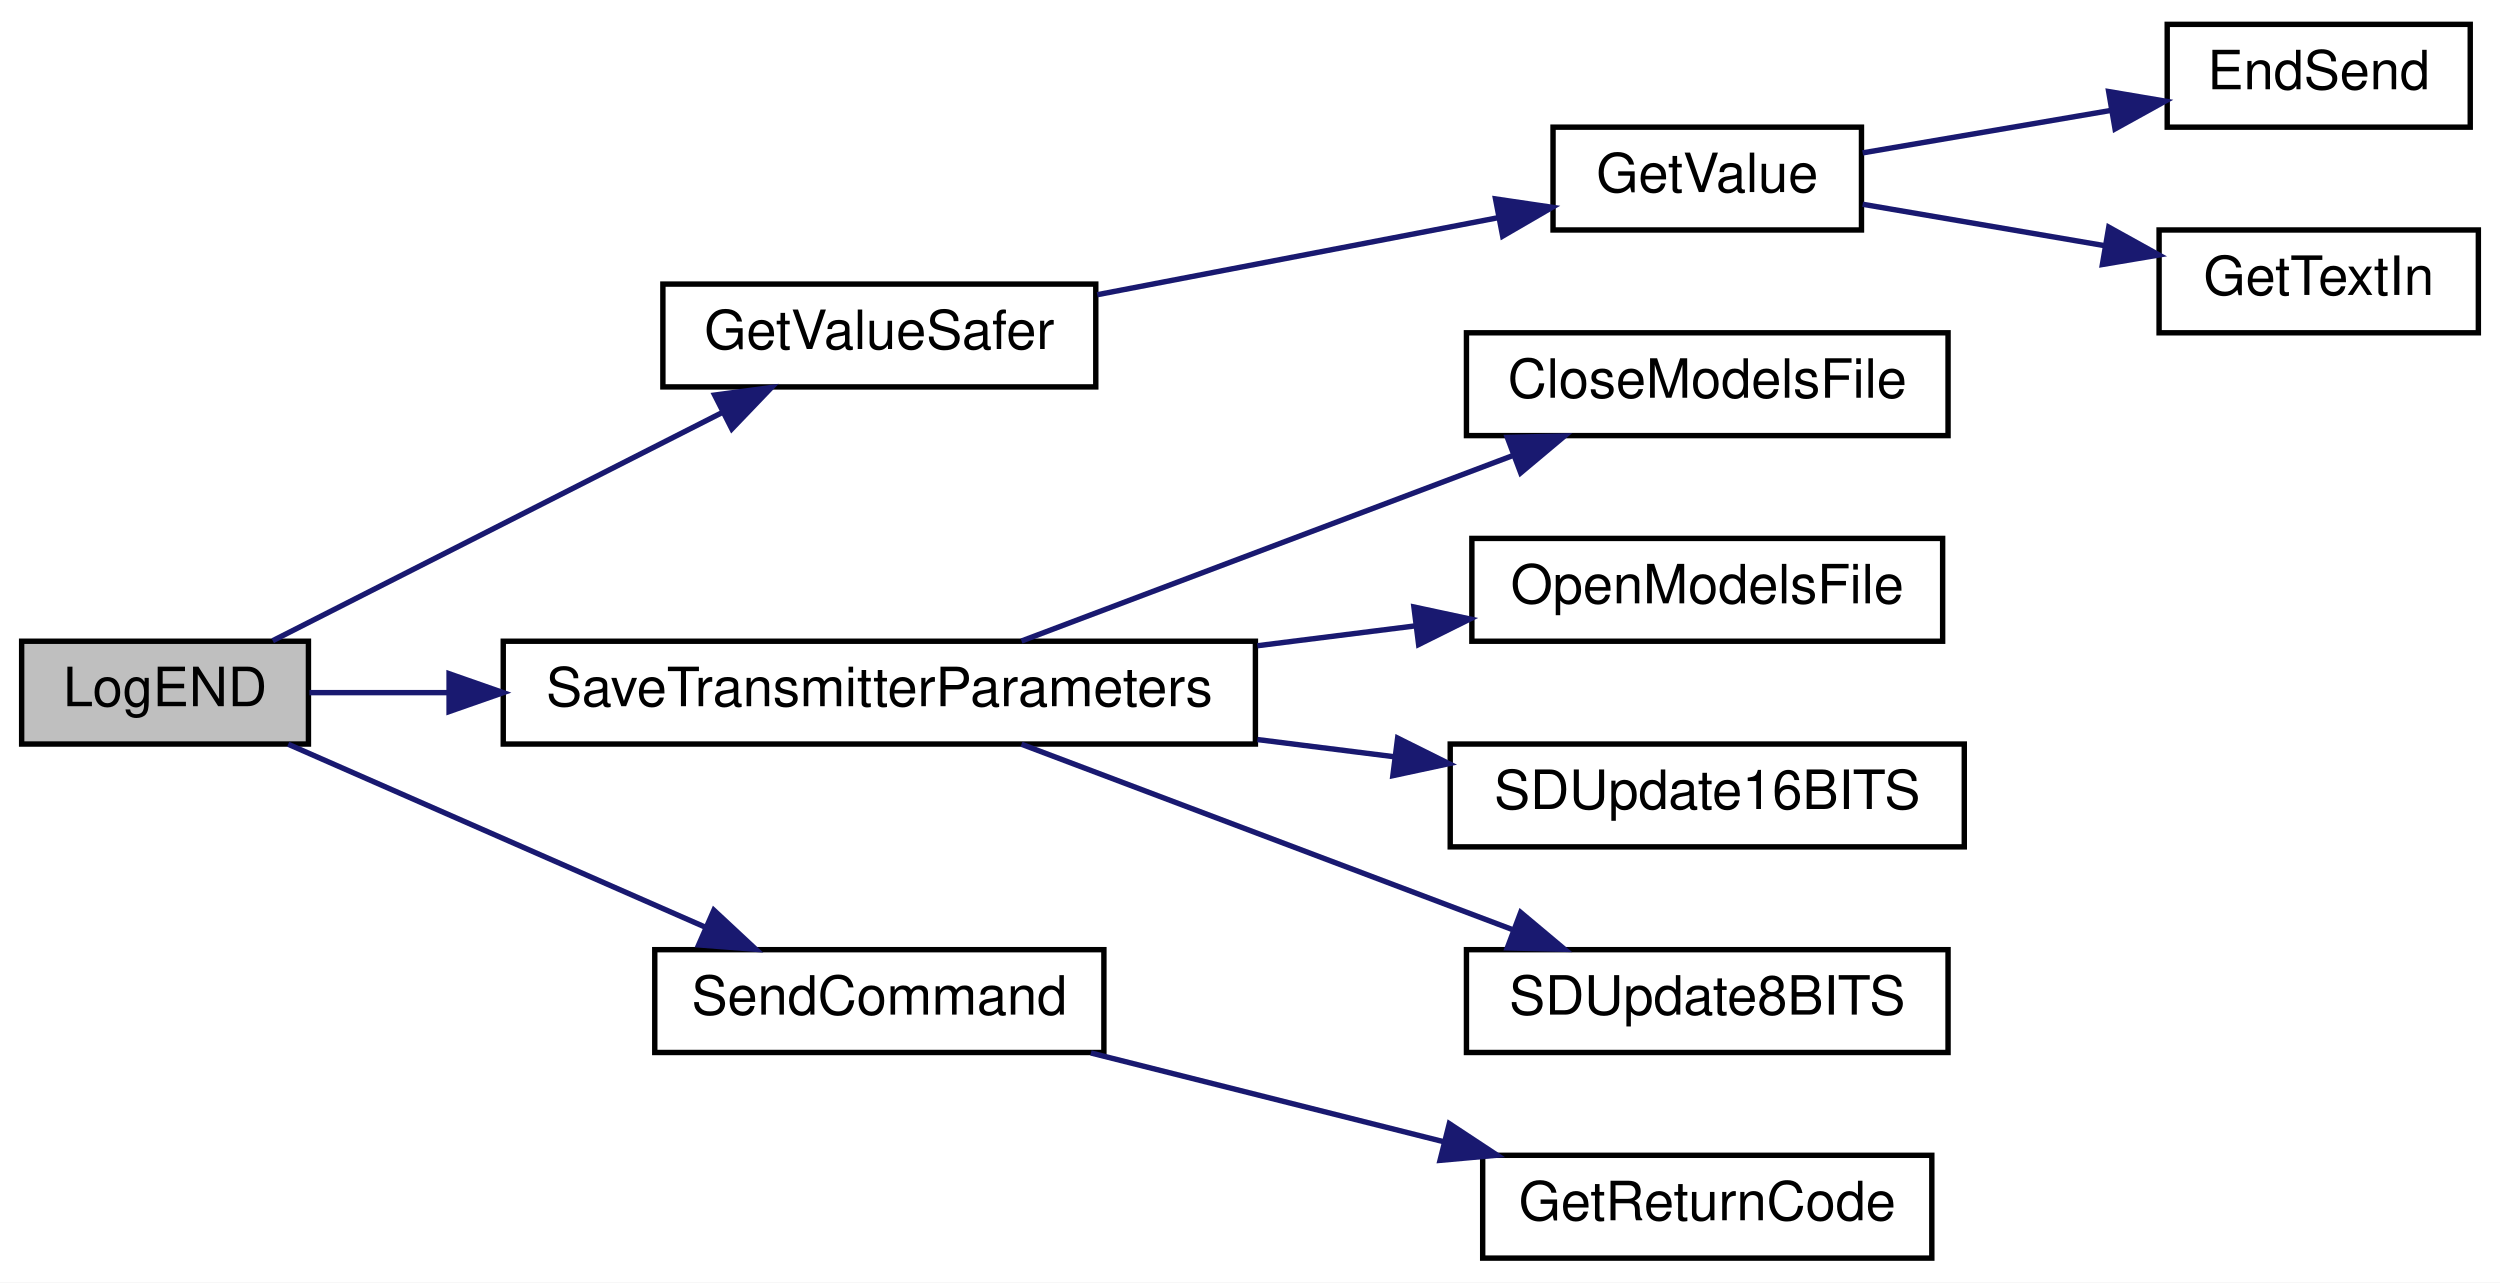
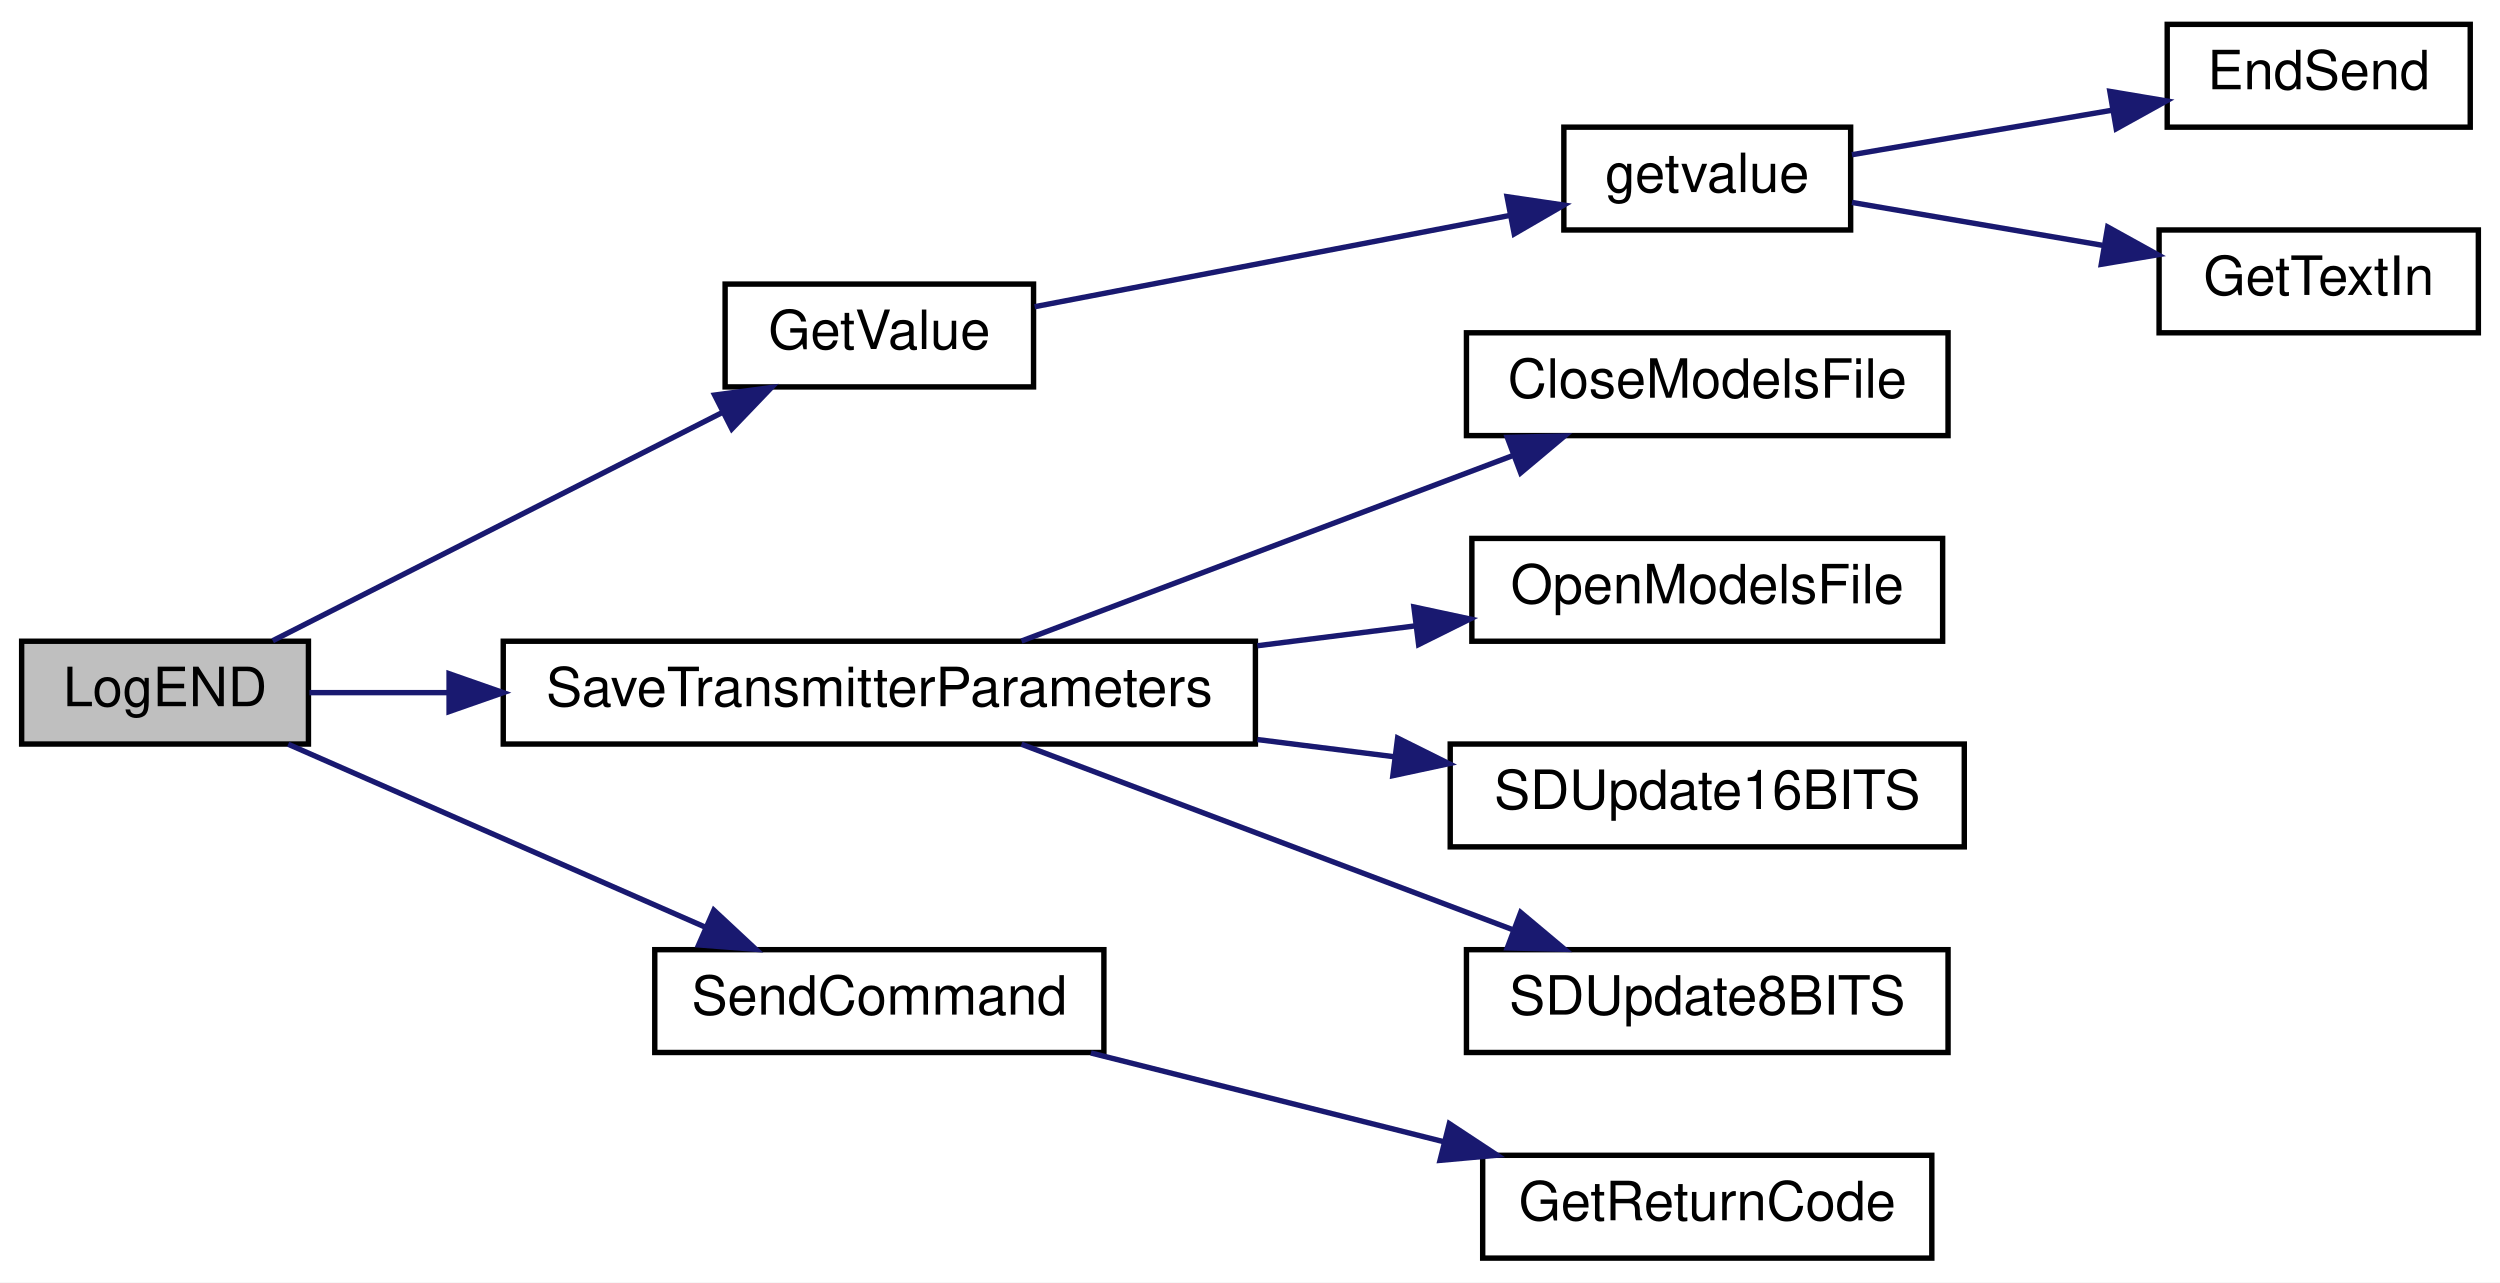
<svg xmlns="http://www.w3.org/2000/svg" xmlns:xlink="http://www.w3.org/1999/xlink" width="462pt" height="237pt" viewBox="0.00 0.00 462.00 237.00">
  <g id="graph0" class="graph" transform="scale(1 1) rotate(0) translate(4 233)">
    <polygon fill="white" stroke="transparent" points="-4,4 -4,-233 458,-233 458,4 -4,4" />
    <g id="node1" class="node">
      <g id="a_node1">
        <a xlink:title=" ">
          <polygon fill="#bfbfbf" stroke="black" points="0,-95.5 0,-114.5 53,-114.5 53,-95.5 0,-95.5" />
          <text text-anchor="middle" x="26.5" y="-102.5" font-family="Helvetica,sans-Serif" font-size="10.00">LogEND</text>
        </a>
      </g>
    </g>
    <g id="node2" class="node">
      <g id="a_node2">
-         <a xlink:href="_transmitter_code_2src_2main_8cpp.html#aa96e947f56247db8901e81f09147ddf2" target="_top" xlink:title=" ">
-           <polygon fill="white" stroke="black" points="118.5,-161.5 118.5,-180.5 198.5,-180.5 198.5,-161.5 118.5,-161.5" />
-           <text text-anchor="middle" x="158.5" y="-168.5" font-family="Helvetica,sans-Serif" font-size="10.00">GetValueSafer</text>
+         <a xlink:href="_transmitter_code_2src_2main_8cpp.html#a6e4fac4e296c09388b8b56353402d67a" target="_top" xlink:title=" ">
+           <polygon fill="white" stroke="black" points="130,-161.5 130,-180.5 187,-180.5 187,-161.5 130,-161.5" />
+           <text text-anchor="middle" x="158.5" y="-168.5" font-family="Helvetica,sans-Serif" font-size="10.00">GetValue</text>
        </a>
      </g>
    </g>
    <g id="edge1" class="edge">
      <path fill="none" stroke="midnightblue" d="M46.4,-114.6C68.26,-125.69 104.44,-144.06 129.55,-156.81" />
      <polygon fill="midnightblue" stroke="midnightblue" points="128.07,-159.99 138.57,-161.39 131.24,-153.74 128.07,-159.99" />
    </g>
    <g id="node6" class="node">
      <g id="a_node6">
        <a xlink:href="_transmitter_code_2src_2main_8cpp.html#aaf3d3b6d086a958ac8ebf1bb771adcee" target="_top" xlink:title=" ">
          <polygon fill="white" stroke="black" points="89,-95.5 89,-114.5 228,-114.5 228,-95.5 89,-95.5" />
          <text text-anchor="middle" x="158.5" y="-102.5" font-family="Helvetica,sans-Serif" font-size="10.00">SaveTransmitterParameters</text>
        </a>
      </g>
    </g>
    <g id="edge5" class="edge">
      <path fill="none" stroke="midnightblue" d="M53.18,-105C60.85,-105 69.68,-105 78.89,-105" />
      <polygon fill="midnightblue" stroke="midnightblue" points="78.99,-108.5 88.99,-105 78.99,-101.5 78.99,-108.5" />
    </g>
    <g id="node11" class="node">
      <g id="a_node11">
        <a xlink:href="_transmitter_code_2src_2main_8cpp.html#aecac2f0c289f02ef3c92b85be82eacac" target="_top" xlink:title=" ">
          <polygon fill="white" stroke="black" points="117,-38.5 117,-57.5 200,-57.5 200,-38.5 117,-38.5" />
          <text text-anchor="middle" x="158.5" y="-45.5" font-family="Helvetica,sans-Serif" font-size="10.00">SendCommand</text>
        </a>
      </g>
    </g>
    <g id="edge10" class="edge">
      <path fill="none" stroke="midnightblue" d="M49.26,-95.46C70.35,-86.21 102.56,-72.09 126.36,-61.65" />
      <polygon fill="midnightblue" stroke="midnightblue" points="127.92,-64.79 135.67,-57.57 125.11,-58.38 127.92,-64.79" />
    </g>
    <g id="node3" class="node">
      <g id="a_node3">
-         <a xlink:href="_transmitter_code_2src_2main_8cpp.html#a6e4fac4e296c09388b8b56353402d67a" target="_top" xlink:title=" ">
-           <polygon fill="white" stroke="black" points="283,-190.5 283,-209.5 340,-209.5 340,-190.5 283,-190.5" />
-           <text text-anchor="middle" x="311.5" y="-197.5" font-family="Helvetica,sans-Serif" font-size="10.00">GetValue</text>
+         <a xlink:href="_transmitter_code_2src_2main_8cpp.html#aff6fa8906188d3249b01bf59de47df2f" target="_top" xlink:title=" ">
+           <polygon fill="white" stroke="black" points="285,-190.5 285,-209.5 338,-209.5 338,-190.5 285,-190.5" />
+           <text text-anchor="middle" x="311.5" y="-197.5" font-family="Helvetica,sans-Serif" font-size="10.00">getvalue</text>
        </a>
      </g>
    </g>
    <g id="edge2" class="edge">
-       <path fill="none" stroke="midnightblue" d="M198.78,-178.54C221.66,-182.94 250.37,-188.45 272.95,-192.79" />
-       <polygon fill="midnightblue" stroke="midnightblue" points="272.37,-196.24 282.85,-194.69 273.69,-189.37 272.37,-196.24" />
+       <path fill="none" stroke="midnightblue" d="M187.2,-176.32C211.85,-181.05 248.06,-188.01 274.86,-193.16" />
+       <polygon fill="midnightblue" stroke="midnightblue" points="274.51,-196.65 284.99,-195.1 275.83,-189.78 274.51,-196.65" />
    </g>
    <g id="node4" class="node">
      <g id="a_node4">
        <a xlink:href="_transmitter_code_2src_2main_8cpp.html#ad7b8aa834c87265667a5687b1787a1cc" target="_top" xlink:title=" ">
          <polygon fill="white" stroke="black" points="396.5,-209.5 396.5,-228.5 452.5,-228.5 452.5,-209.5 396.5,-209.5" />
          <text text-anchor="middle" x="424.5" y="-216.5" font-family="Helvetica,sans-Serif" font-size="10.00">EndSend</text>
        </a>
      </g>
    </g>
    <g id="edge3" class="edge">
-       <path fill="none" stroke="midnightblue" d="M340.22,-204.75C354.1,-207.12 371.1,-210.03 386.12,-212.6" />
-       <polygon fill="midnightblue" stroke="midnightblue" points="385.68,-216.08 396.13,-214.31 386.86,-209.18 385.68,-216.08" />
+       <path fill="none" stroke="midnightblue" d="M338.24,-204.41C352.53,-206.85 370.56,-209.94 386.35,-212.64" />
+       <polygon fill="midnightblue" stroke="midnightblue" points="385.9,-216.11 396.35,-214.35 387.08,-209.21 385.9,-216.11" />
    </g>
    <g id="node5" class="node">
      <g id="a_node5">
        <a xlink:href="_transmitter_code_2src_2main_8cpp.html#a6fe457db5d6bc71ccb447dee824abf6a" target="_top" xlink:title=" ">
          <polygon fill="white" stroke="black" points="395,-171.5 395,-190.5 454,-190.5 454,-171.5 395,-171.5" />
          <text text-anchor="middle" x="424.5" y="-178.5" font-family="Helvetica,sans-Serif" font-size="10.00">GetTextIn</text>
        </a>
      </g>
    </g>
    <g id="edge4" class="edge">
-       <path fill="none" stroke="midnightblue" d="M340.22,-195.25C353.79,-192.93 370.34,-190.1 385.1,-187.57" />
-       <polygon fill="midnightblue" stroke="midnightblue" points="385.7,-191.02 394.97,-185.88 384.52,-184.12 385.7,-191.02" />
+       <path fill="none" stroke="midnightblue" d="M338.24,-195.59C351.98,-193.24 369.17,-190.3 384.51,-187.67" />
+       <polygon fill="midnightblue" stroke="midnightblue" points="385.5,-191.05 394.77,-185.92 384.32,-184.16 385.5,-191.05" />
    </g>
    <g id="node7" class="node">
      <g id="a_node7">
        <a xlink:href="_transmitter_code_2src_2main_8cpp.html#a6922974b734cfe3a511e074a2d6ac33c" target="_top" xlink:title=" ">
          <polygon fill="white" stroke="black" points="267,-152.5 267,-171.5 356,-171.5 356,-152.5 267,-152.5" />
          <text text-anchor="middle" x="311.5" y="-159.5" font-family="Helvetica,sans-Serif" font-size="10.00">CloseModelsFile</text>
        </a>
      </g>
    </g>
    <g id="edge6" class="edge">
      <path fill="none" stroke="midnightblue" d="M184.77,-114.54C209.6,-123.91 247.68,-138.29 275.43,-148.76" />
      <polygon fill="midnightblue" stroke="midnightblue" points="274.55,-152.17 285.14,-152.43 277.02,-145.62 274.55,-152.17" />
    </g>
    <g id="node8" class="node">
      <g id="a_node8">
        <a xlink:href="_transmitter_code_2src_2main_8cpp.html#ae7618f38a148877bc5681be58cba8354" target="_top" xlink:title=" ">
          <polygon fill="white" stroke="black" points="268,-114.5 268,-133.5 355,-133.5 355,-114.5 268,-114.5" />
          <text text-anchor="middle" x="311.5" y="-121.5" font-family="Helvetica,sans-Serif" font-size="10.00">OpenModelsFile</text>
        </a>
      </g>
    </g>
    <g id="edge7" class="edge">
      <path fill="none" stroke="midnightblue" d="M228.37,-113.67C238.2,-114.9 248.17,-116.16 257.63,-117.35" />
      <polygon fill="midnightblue" stroke="midnightblue" points="257.29,-120.83 267.65,-118.61 258.16,-113.89 257.29,-120.83" />
    </g>
    <g id="node9" class="node">
      <g id="a_node9">
        <a xlink:href="_transmitter_code_2src_2main_8cpp.html#ab050a5ccab59581ec4f14a916be9d97b" target="_top" xlink:title=" ">
          <polygon fill="white" stroke="black" points="264,-76.5 264,-95.5 359,-95.5 359,-76.5 264,-76.5" />
          <text text-anchor="middle" x="311.5" y="-83.5" font-family="Helvetica,sans-Serif" font-size="10.00">SDUpdate16BITS</text>
        </a>
      </g>
    </g>
    <g id="edge8" class="edge">
      <path fill="none" stroke="midnightblue" d="M228.37,-96.33C236.89,-95.26 245.52,-94.18 253.82,-93.13" />
      <polygon fill="midnightblue" stroke="midnightblue" points="254.28,-96.6 263.76,-91.88 253.4,-89.66 254.28,-96.6" />
    </g>
    <g id="node10" class="node">
      <g id="a_node10">
        <a xlink:href="_transmitter_code_2src_2main_8cpp.html#a512ed84f4270bd62e922cd7dd82fd427" target="_top" xlink:title=" ">
          <polygon fill="white" stroke="black" points="267,-38.5 267,-57.5 356,-57.5 356,-38.5 267,-38.5" />
          <text text-anchor="middle" x="311.5" y="-45.5" font-family="Helvetica,sans-Serif" font-size="10.00">SDUpdate8BITS</text>
        </a>
      </g>
    </g>
    <g id="edge9" class="edge">
      <path fill="none" stroke="midnightblue" d="M184.77,-95.46C209.6,-86.09 247.68,-71.71 275.43,-61.24" />
      <polygon fill="midnightblue" stroke="midnightblue" points="277.02,-64.38 285.14,-57.57 274.55,-57.83 277.02,-64.38" />
    </g>
    <g id="node12" class="node">
      <g id="a_node12">
        <a xlink:href="_transmitter_code_2src_2main_8cpp.html#a43937dd3d9c795271fd9c3eb3c6b6410" target="_top" xlink:title=" ">
          <polygon fill="white" stroke="black" points="270,-0.5 270,-19.5 353,-19.5 353,-0.5 270,-0.5" />
          <text text-anchor="middle" x="311.5" y="-7.5" font-family="Helvetica,sans-Serif" font-size="10.00">GetReturnCode</text>
        </a>
      </g>
    </g>
    <g id="edge11" class="edge">
      <path fill="none" stroke="midnightblue" d="M197.6,-38.41C217.44,-33.42 241.88,-27.27 262.95,-21.97" />
      <polygon fill="midnightblue" stroke="midnightblue" points="263.83,-25.35 272.67,-19.52 262.12,-18.57 263.83,-25.35" />
    </g>
  </g>
</svg>
